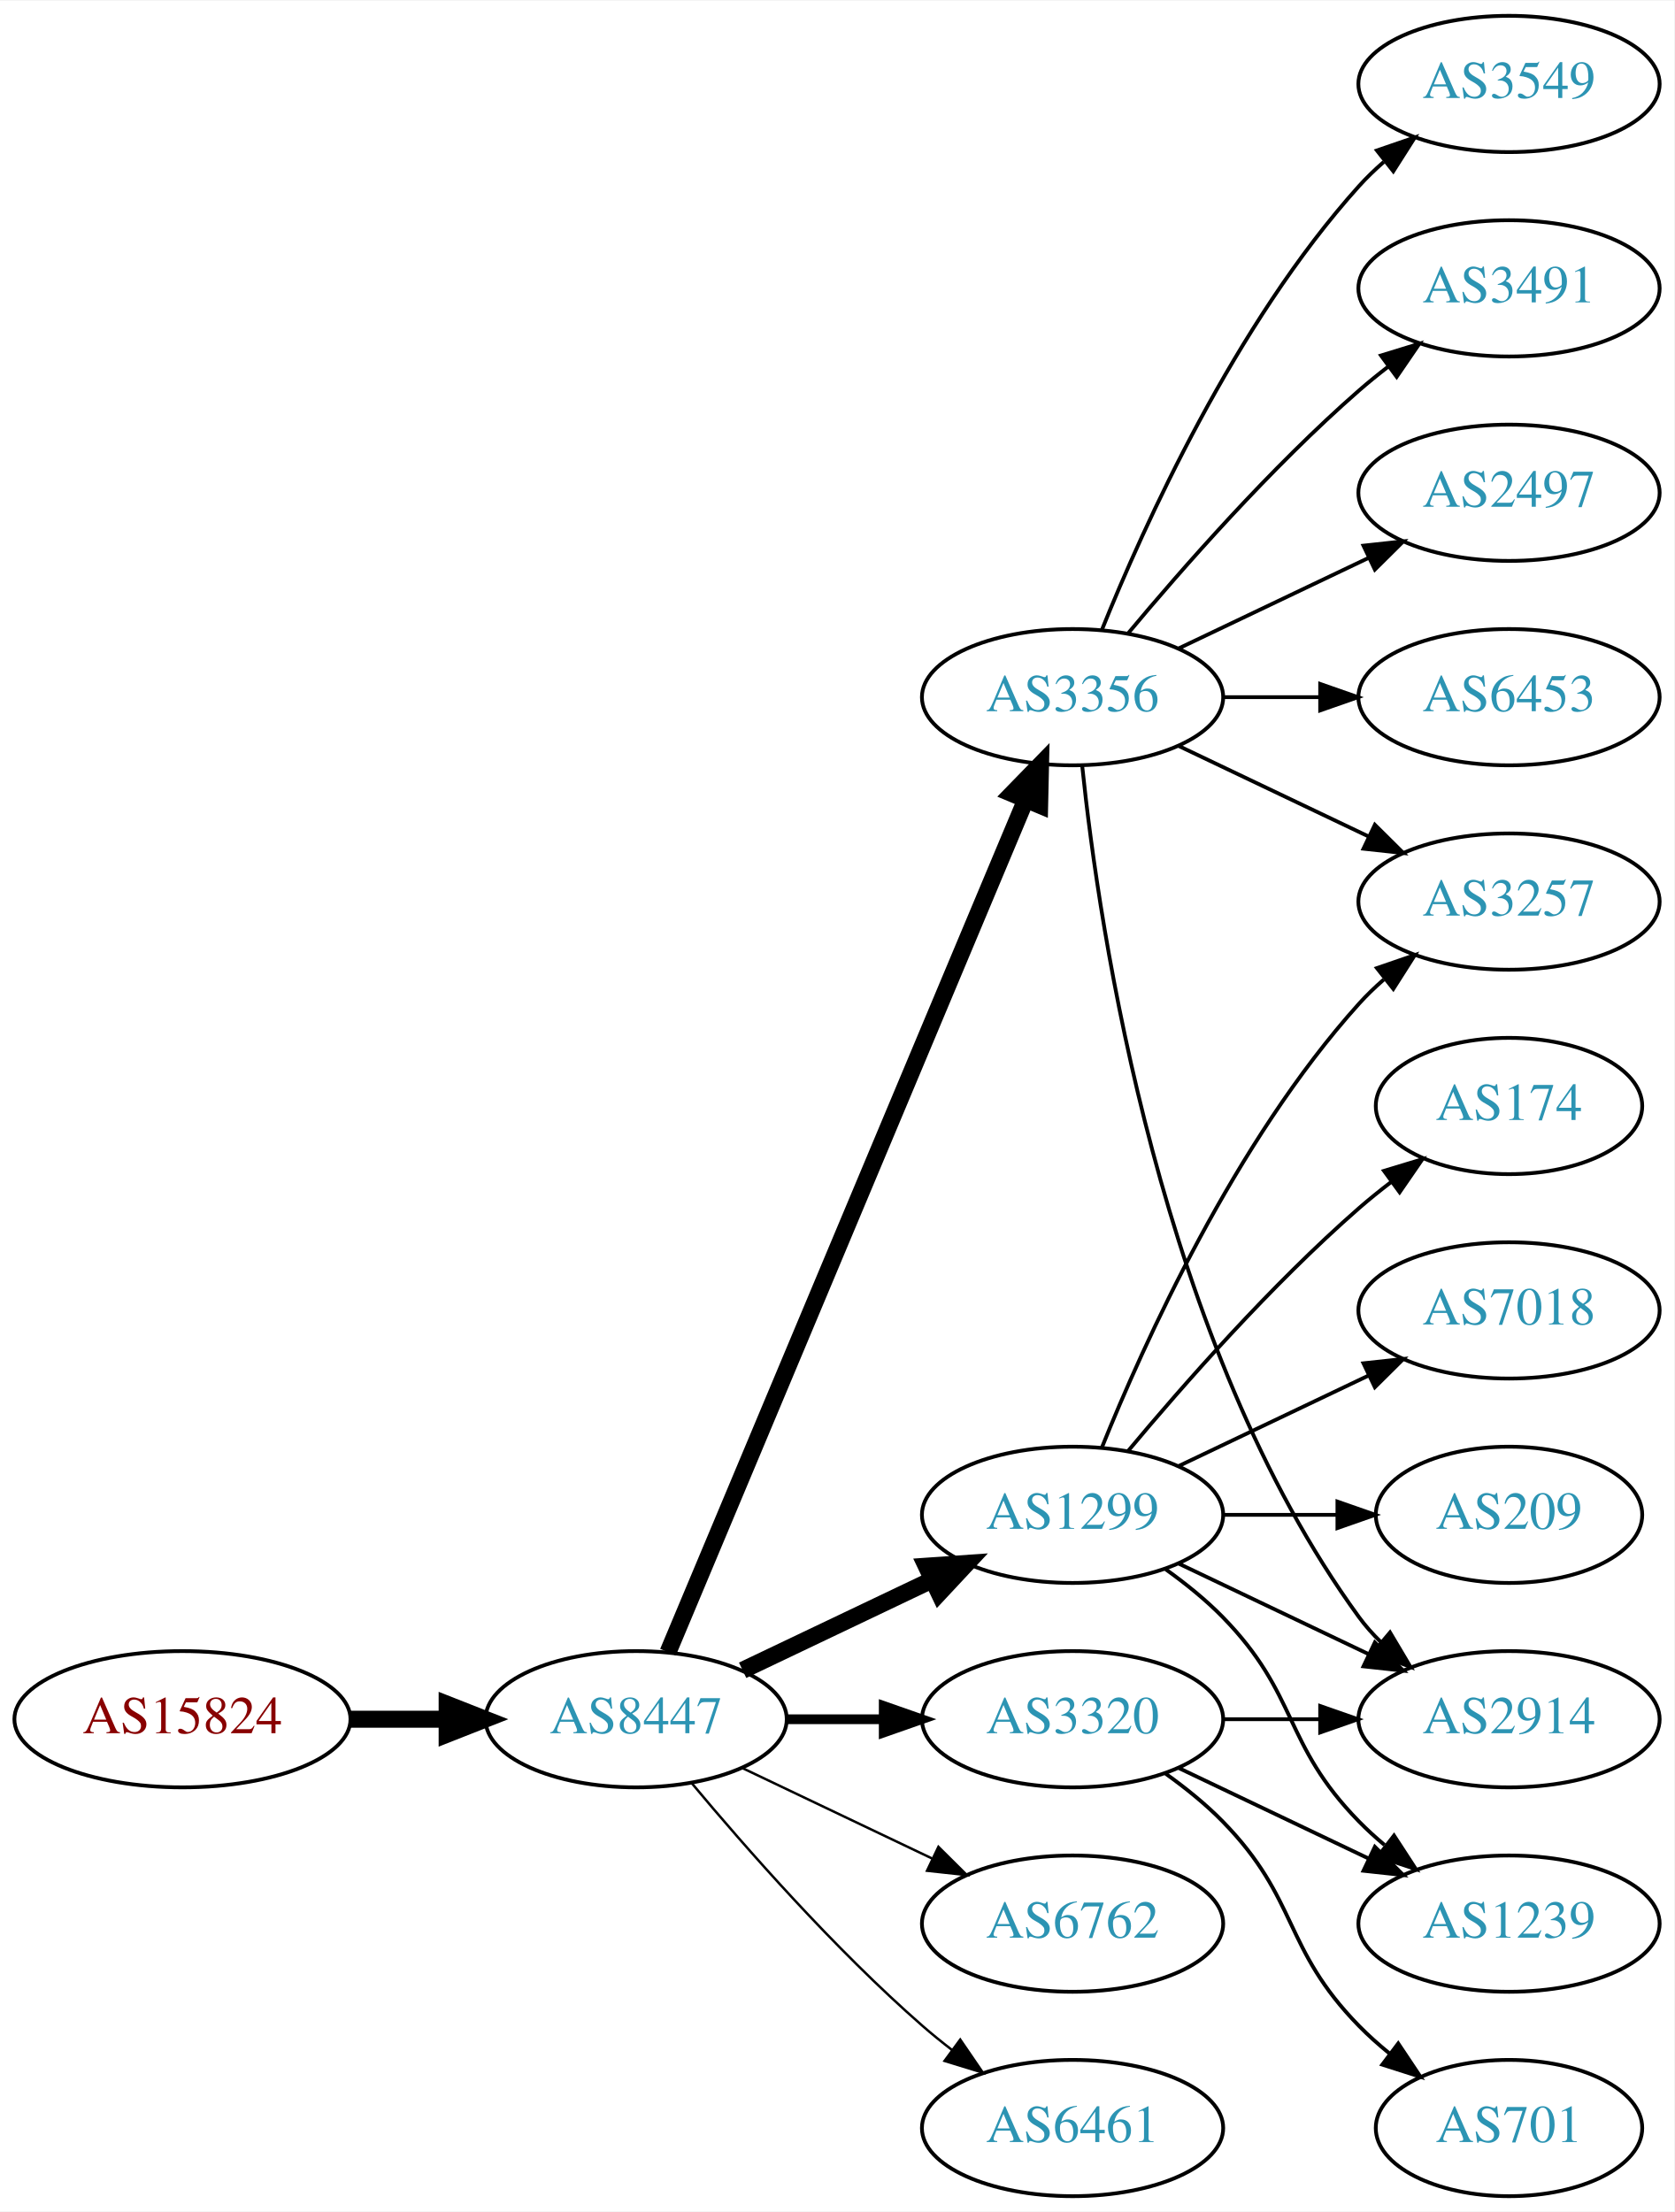
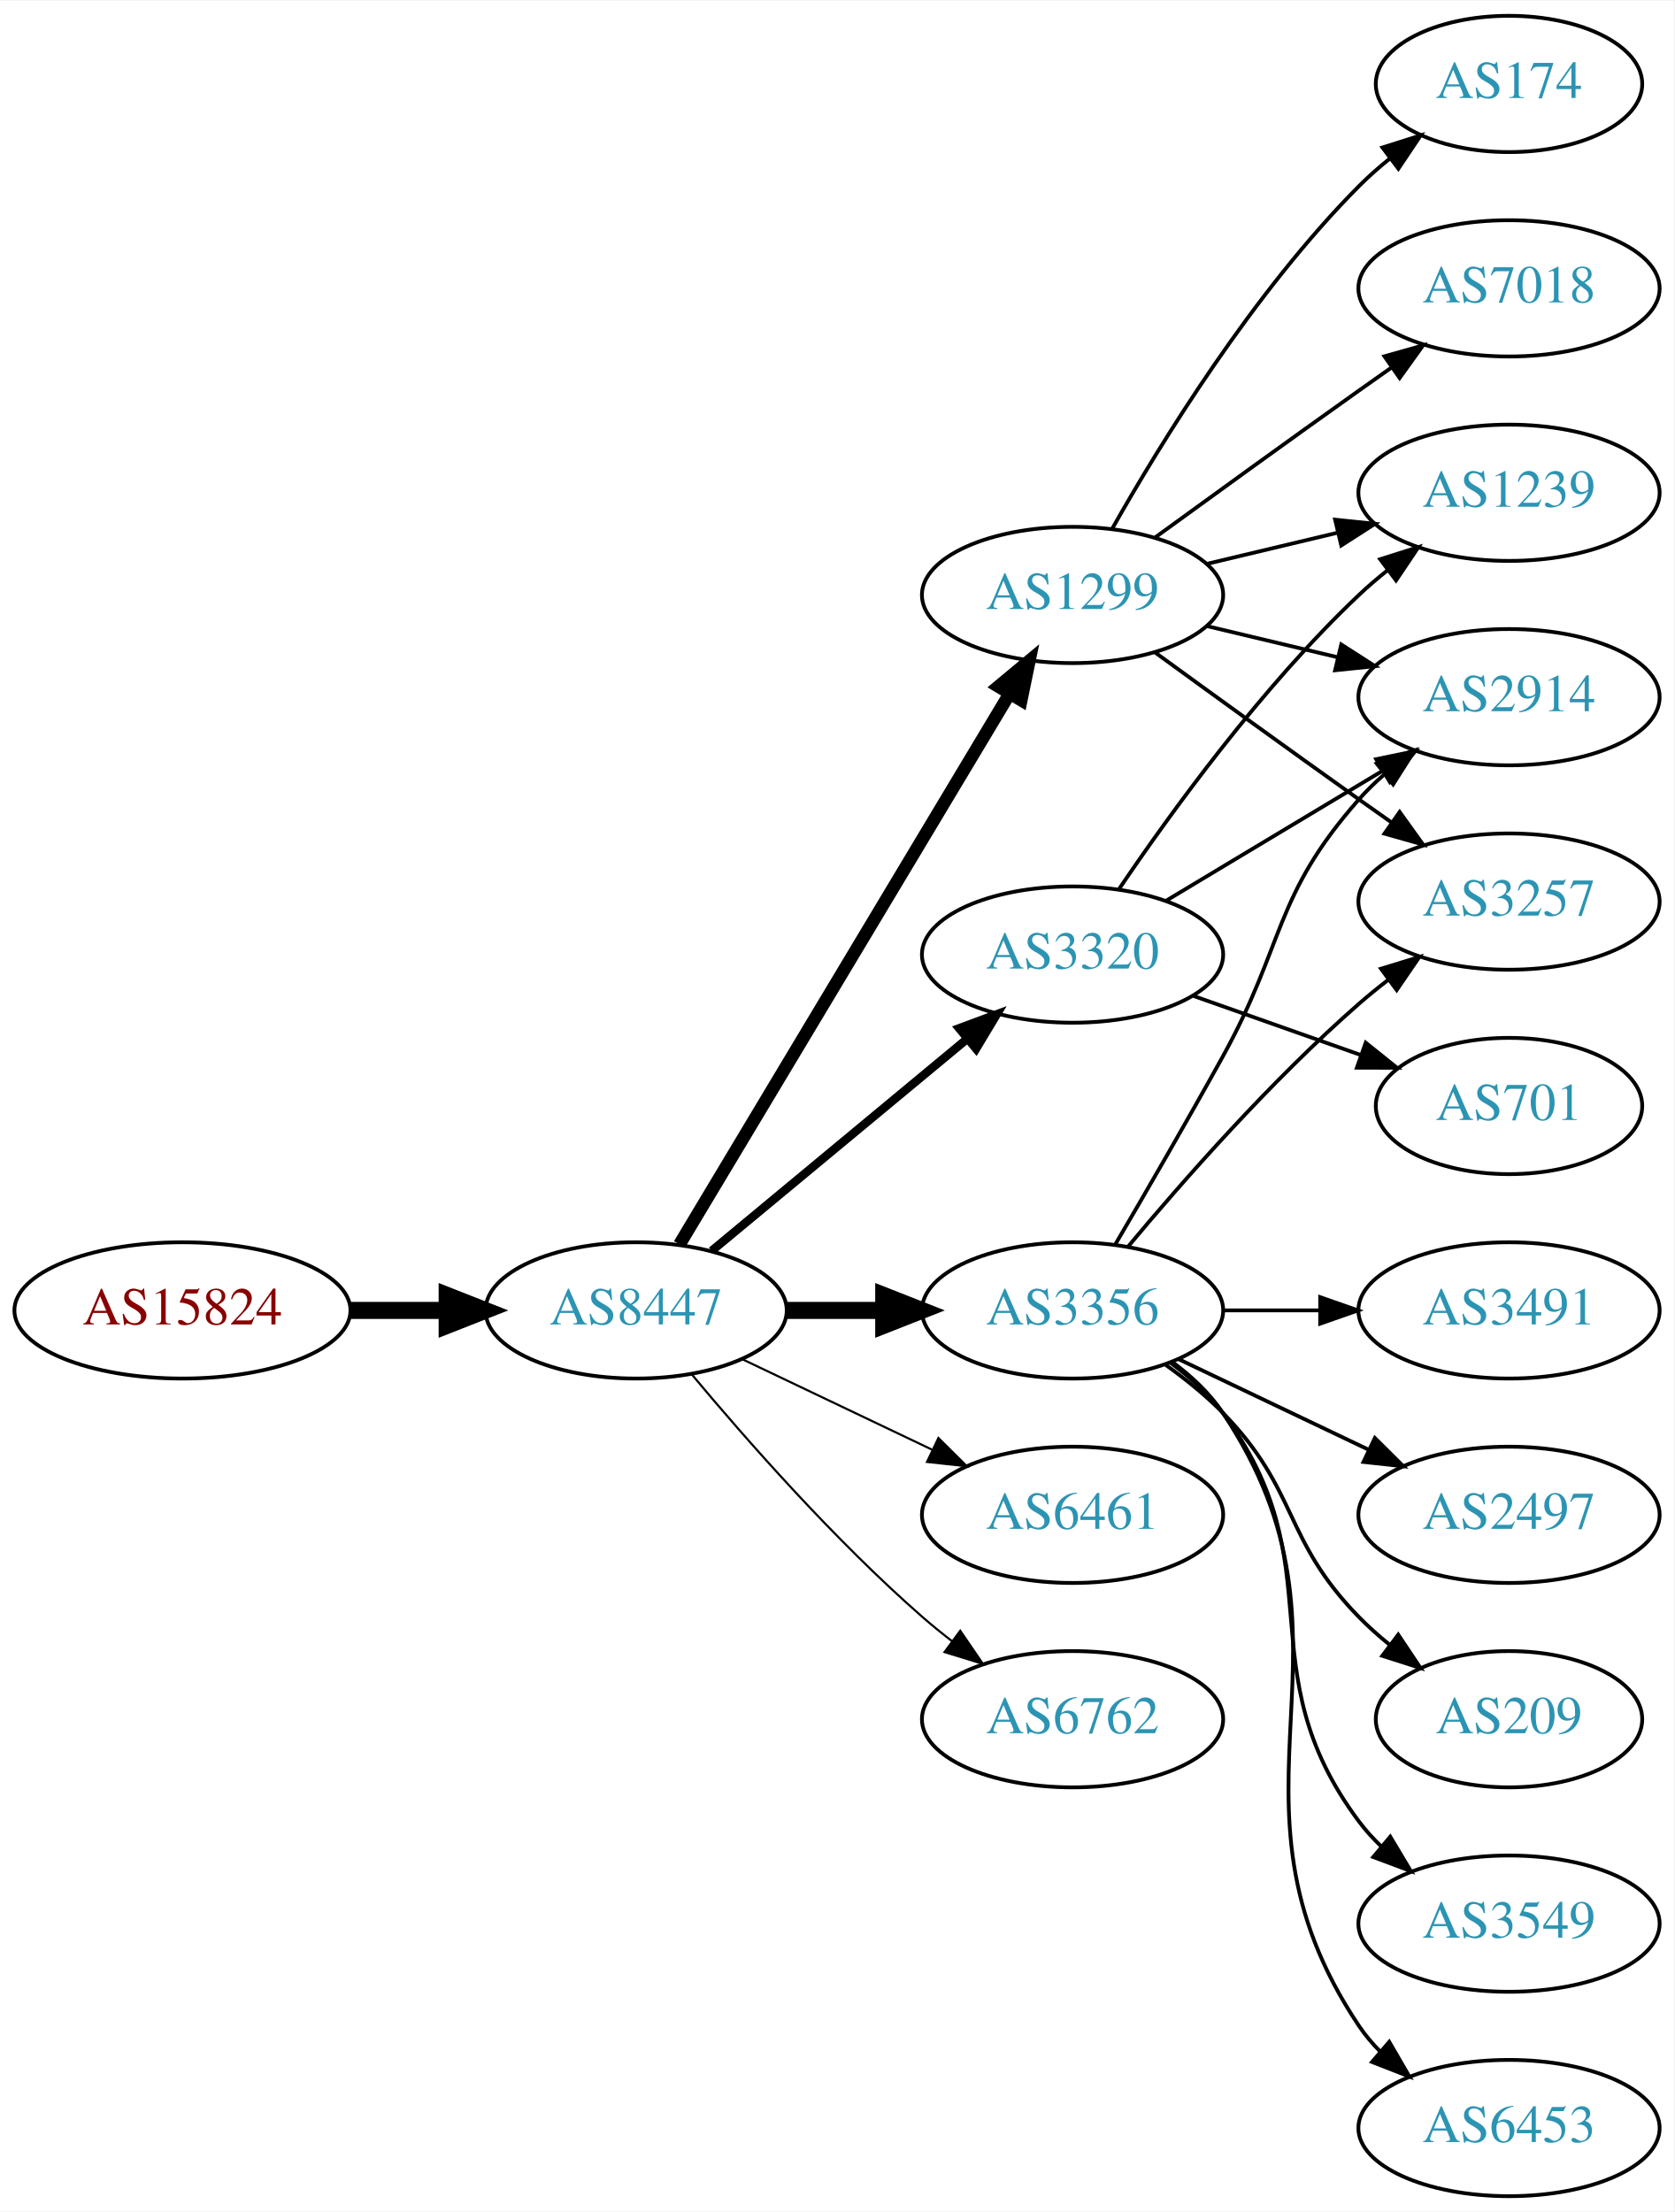
<svg xmlns="http://www.w3.org/2000/svg" xmlns:xlink="http://www.w3.org/1999/xlink" width="442pt" height="584pt" viewBox="0.00 0.00 442.27 584.00">
  <g id="graph0" class="graph" transform="scale(1 1) rotate(0) translate(4 580)">
    <polygon fill="white" stroke="none" points="-4,4 -4,-580 438.271,-580 438.271,4 -4,4" />
    <g id="node1" class="node">
      <g id="a_node1">
        <a xlink:href="/asn/15824" xlink:title="AS15824 ~ A1 Telekom Austria AG [AT]">
-           <ellipse fill="#ffffff" stroke="black" cx="44.196" cy="-126" rx="44.393" ry="18" />
-           <text text-anchor="middle" x="44.196" y="-122.3" font-family="Times,serif" font-size="14.00" fill="#880000">AS15824</text>
+           <ellipse fill="#ffffff" stroke="black" cx="44.196" cy="-234" rx="44.393" ry="18" />
+           <text text-anchor="middle" x="44.196" y="-230.3" font-family="Times,serif" font-size="14.00" fill="#880000">AS15824</text>
        </a>
      </g>
    </g>
    <g id="node2" class="node">
      <g id="a_node2">
        <a xlink:href="/asn/8447" xlink:title="AS8447 ~ A1 Telekom Austria AG [AT]">
-           <ellipse fill="#ffffff" stroke="black" cx="164.039" cy="-126" rx="39.794" ry="18" />
-           <text text-anchor="middle" x="164.039" y="-122.3" font-family="Times,serif" font-size="14.00" fill="#2c94b3">AS8447</text>
+           <ellipse fill="#ffffff" stroke="black" cx="164.039" cy="-234" rx="39.794" ry="18" />
+           <text text-anchor="middle" x="164.039" y="-230.3" font-family="Times,serif" font-size="14.00" fill="#2c94b3">AS8447</text>
        </a>
      </g>
    </g>
    <g id="edge1" class="edge">
-       <path fill="none" stroke="black" stroke-width="4.5" d="M88.407,-126C96.72,-126 105.482,-126 113.965,-126" />
-       <polygon fill="black" stroke="black" stroke-width="4.5" points="114.123,-129.938 124.123,-126 114.123,-122.063 114.123,-129.938" />
+       <path fill="none" stroke="black" stroke-width="4.5" d="M88.407,-234C96.72,-234 105.482,-234 113.965,-234" />
+       <polygon fill="black" stroke="black" stroke-width="4.5" points="114.123,-237.938 124.123,-234 114.123,-230.063 114.123,-237.938" />
    </g>
    <g id="node3" class="node">
      <g id="a_node3">
-         <a xlink:href="/asn/3356" xlink:title="AS3356 ~ Level 3 Parent, LLC [US]">
-           <ellipse fill="#ffffff" stroke="black" cx="279.332" cy="-396" rx="39.794" ry="18" />
-           <text text-anchor="middle" x="279.332" y="-392.3" font-family="Times,serif" font-size="14.00" fill="#2c94b3">AS3356</text>
+         <a xlink:href="/asn/1299" xlink:title="AS1299 ~ Telia Carrier [EU]">
+           <ellipse fill="#ffffff" stroke="black" cx="279.332" cy="-423" rx="39.794" ry="18" />
+           <text text-anchor="middle" x="279.332" y="-419.3" font-family="Times,serif" font-size="14.00" fill="#2c94b3">AS1299</text>
        </a>
      </g>
    </g>
    <g id="edge2" class="edge">
-       <path fill="none" stroke="black" stroke-width="4.5" d="M172.472,-143.715C191.797,-189.771 243.72,-313.514 266.893,-368.739" />
-       <polygon fill="black" stroke="black" stroke-width="4.5" points="263.371,-370.522 270.871,-378.219 270.632,-367.475 263.371,-370.522" />
+       <path fill="none" stroke="black" stroke-width="3.375" d="M175.494,-251.442C195.475,-284.775 239.18,-357.686 262.666,-396.866" />
+       <polygon fill="black" stroke="black" stroke-width="3.375" points="259.758,-398.823 267.902,-405.6 265.762,-395.224 259.758,-398.823" />
    </g>
    <g id="node4" class="node">
      <g id="a_node4">
-         <a xlink:href="/asn/1299" xlink:title="AS1299 ~ Telia Carrier [EU]">
-           <ellipse fill="#ffffff" stroke="black" cx="279.332" cy="-180" rx="39.794" ry="18" />
-           <text text-anchor="middle" x="279.332" y="-176.3" font-family="Times,serif" font-size="14.00" fill="#2c94b3">AS1299</text>
+         <a xlink:href="/asn/3356" xlink:title="AS3356 ~ Level 3 Parent, LLC [US]">
+           <ellipse fill="#ffffff" stroke="black" cx="279.332" cy="-234" rx="39.794" ry="18" />
+           <text text-anchor="middle" x="279.332" y="-230.3" font-family="Times,serif" font-size="14.00" fill="#2c94b3">AS3356</text>
        </a>
      </g>
    </g>
    <g id="edge3" class="edge">
-       <path fill="none" stroke="black" stroke-width="4.5" d="M192.175,-138.934C207.169,-146.081 225.99,-155.052 242.213,-162.785" />
-       <polygon fill="black" stroke="black" stroke-width="4.5" points="240.695,-166.423 251.417,-167.171 244.084,-159.314 240.695,-166.423" />
+       <path fill="none" stroke="black" stroke-width="4.5" d="M203.711,-234C211.914,-234 220.678,-234 229.21,-234" />
+       <polygon fill="black" stroke="black" stroke-width="4.5" points="229.449,-237.938 239.449,-234 229.449,-230.063 229.449,-237.938" />
    </g>
    <g id="node5" class="node">
      <g id="a_node5">
        <a xlink:href="/asn/3320" xlink:title="AS3320 ~ DTAG [DE]">
-           <ellipse fill="#ffffff" stroke="black" cx="279.332" cy="-126" rx="39.794" ry="18" />
-           <text text-anchor="middle" x="279.332" y="-122.3" font-family="Times,serif" font-size="14.00" fill="#2c94b3">AS3320</text>
+           <ellipse fill="#ffffff" stroke="black" cx="279.332" cy="-328" rx="39.794" ry="18" />
+           <text text-anchor="middle" x="279.332" y="-324.3" font-family="Times,serif" font-size="14.00" fill="#2c94b3">AS3320</text>
        </a>
      </g>
    </g>
    <g id="edge4" class="edge">
-       <path fill="none" stroke="black" stroke-width="2.571" d="M203.711,-126C211.914,-126 220.678,-126 229.21,-126" />
-       <polygon fill="black" stroke="black" stroke-width="2.571" points="229.449,-129.5 239.449,-126 229.449,-122.5 229.449,-129.5" />
+       <path fill="none" stroke="black" stroke-width="2.25" d="M184.001,-249.733C202.464,-265.052 230.7,-288.48 251.471,-305.713" />
+       <polygon fill="black" stroke="black" stroke-width="2.25" points="249.376,-308.523 259.307,-312.215 253.846,-303.136 249.376,-308.523" />
    </g>
    <g id="node6" class="node">
      <g id="a_node6">
-         <a xlink:href="/asn/6762" xlink:title="AS6762 ~ TELECOM ITALIA SPARKLE S.p.A. [IT]">
-           <ellipse fill="#ffffff" stroke="black" cx="279.332" cy="-72" rx="39.794" ry="18" />
-           <text text-anchor="middle" x="279.332" y="-68.3" font-family="Times,serif" font-size="14.00" fill="#2c94b3">AS6762</text>
+         <a xlink:href="/asn/6461" xlink:title="AS6461 ~ Zayo Bandwidth [US]">
+           <ellipse fill="#ffffff" stroke="black" cx="279.332" cy="-180" rx="39.794" ry="18" />
+           <text text-anchor="middle" x="279.332" y="-176.3" font-family="Times,serif" font-size="14.00" fill="#2c94b3">AS6461</text>
        </a>
      </g>
    </g>
    <g id="edge5" class="edge">
-       <path fill="none" stroke="black" stroke-width="0.643" d="M192.175,-113.066C207.169,-105.919 225.99,-96.948 242.213,-89.215" />
-       <polygon fill="black" stroke="black" stroke-width="0.643" points="243.895,-92.291 251.417,-84.829 240.884,-85.972 243.895,-92.291" />
+       <path fill="none" stroke="black" stroke-width="0.562" d="M192.175,-221.066C207.169,-213.919 225.99,-204.948 242.213,-197.215" />
+       <polygon fill="black" stroke="black" stroke-width="0.562" points="243.895,-200.291 251.417,-192.829 240.884,-193.972 243.895,-200.291" />
    </g>
    <g id="node7" class="node">
      <g id="a_node7">
-         <a xlink:href="/asn/6461" xlink:title="AS6461 ~ ZAYO-6461 [US]">
-           <ellipse fill="#ffffff" stroke="black" cx="279.332" cy="-18" rx="39.794" ry="18" />
-           <text text-anchor="middle" x="279.332" y="-14.3" font-family="Times,serif" font-size="14.00" fill="#2c94b3">AS6461</text>
+         <a xlink:href="/asn/6762" xlink:title="AS6762 ~ TELECOM ITALIA SPARKLE S.p.A. [IT]">
+           <ellipse fill="#ffffff" stroke="black" cx="279.332" cy="-126" rx="39.794" ry="18" />
+           <text text-anchor="middle" x="279.332" y="-122.3" font-family="Times,serif" font-size="14.00" fill="#2c94b3">AS6762</text>
        </a>
      </g>
    </g>
    <g id="edge6" class="edge">
-       <path fill="none" stroke="black" stroke-width="0.643" d="M178.669,-109.183C192.951,-92.071 216.498,-65.255 239.685,-45 242.151,-42.846 244.789,-40.706 247.487,-38.628" />
-       <polygon fill="black" stroke="black" stroke-width="0.643" points="249.66,-41.375 255.641,-32.63 245.512,-35.736 249.66,-41.375" />
+       <path fill="none" stroke="black" stroke-width="0.562" d="M178.669,-217.183C192.951,-200.071 216.498,-173.255 239.685,-153 242.151,-150.846 244.789,-148.706 247.487,-146.628" />
+       <polygon fill="black" stroke="black" stroke-width="0.562" points="249.66,-149.375 255.641,-140.63 245.512,-143.736 249.66,-149.375" />
    </g>
    <g id="node8" class="node">
      <g id="a_node8">
-         <a xlink:href="/asn/3491" xlink:title="AS3491 ~ PCCW Global, Inc. [US]">
+         <a xlink:href="/asn/7018" xlink:title="AS7018 ~ AT&amp;T Services, Inc. [US]">
          <ellipse fill="#ffffff" stroke="black" cx="394.625" cy="-504" rx="39.794" ry="18" />
-           <text text-anchor="middle" x="394.625" y="-500.3" font-family="Times,serif" font-size="14.00" fill="#2c94b3">AS3491</text>
+           <text text-anchor="middle" x="394.625" y="-500.3" font-family="Times,serif" font-size="14.00" fill="#2c94b3">AS7018</text>
        </a>
      </g>
    </g>
    <g id="edge7" class="edge">
-       <path fill="none" stroke="black" d="M293.962,-412.817C308.244,-429.929 331.791,-456.745 354.978,-477 357.444,-479.154 360.082,-481.294 362.78,-483.372" />
-       <polygon fill="black" stroke="black" points="360.805,-486.264 370.934,-489.37 364.953,-480.625 360.805,-486.264" />
+       <path fill="none" stroke="black" d="M301.18,-438.222C316.114,-449.091 336.727,-464.025 354.978,-477 357.799,-479.005 360.742,-481.085 363.69,-483.159" />
+       <polygon fill="black" stroke="black" points="361.717,-486.05 371.914,-488.926 365.736,-480.319 361.717,-486.05" />
    </g>
    <g id="node9" class="node">
      <g id="a_node9">
-         <a xlink:href="/asn/2497" xlink:title="AS2497 ~ Internet Initiative Japan Inc. [JP]">
-           <ellipse fill="#ffffff" stroke="black" cx="394.625" cy="-450" rx="39.794" ry="18" />
-           <text text-anchor="middle" x="394.625" y="-446.3" font-family="Times,serif" font-size="14.00" fill="#2c94b3">AS2497</text>
+         <a xlink:href="/asn/174" xlink:title="AS174 ~ Cogent Communications [US]">
+           <ellipse fill="#ffffff" stroke="black" cx="394.625" cy="-558" rx="35.194" ry="18" />
+           <text text-anchor="middle" x="394.625" y="-554.3" font-family="Times,serif" font-size="14.00" fill="#2c94b3">AS174</text>
        </a>
      </g>
    </g>
    <g id="edge8" class="edge">
-       <path fill="none" stroke="black" d="M307.468,-408.934C322.462,-416.081 341.283,-425.052 357.506,-432.785" />
-       <polygon fill="black" stroke="black" points="356.177,-436.028 366.71,-437.171 359.188,-429.709 356.177,-436.028" />
+       <path fill="none" stroke="black" d="M289.791,-440.49C302.573,-463.096 327.005,-502.886 354.978,-531 357.478,-533.513 360.239,-535.949 363.1,-538.261" />
+       <polygon fill="black" stroke="black" points="361.198,-541.21 371.297,-544.413 365.401,-535.611 361.198,-541.21" />
    </g>
    <g id="node10" class="node">
      <g id="a_node10">
-         <a xlink:href="/asn/6453" xlink:title="AS6453 ~ TATA COMMUNICATIONS (AMERICA) INC [US]">
-           <ellipse fill="#ffffff" stroke="black" cx="394.625" cy="-396" rx="39.794" ry="18" />
-           <text text-anchor="middle" x="394.625" y="-392.3" font-family="Times,serif" font-size="14.00" fill="#2c94b3">AS6453</text>
+         <a xlink:href="/asn/1239" xlink:title="AS1239 ~ Sprint [US]">
+           <ellipse fill="#ffffff" stroke="black" cx="394.625" cy="-450" rx="39.794" ry="18" />
+           <text text-anchor="middle" x="394.625" y="-446.3" font-family="Times,serif" font-size="14.00" fill="#2c94b3">AS1239</text>
        </a>
      </g>
    </g>
    <g id="edge9" class="edge">
-       <path fill="none" stroke="black" d="M319.004,-396C327.207,-396 335.971,-396 344.503,-396" />
-       <polygon fill="black" stroke="black" points="344.742,-399.5 354.742,-396 344.742,-392.5 344.742,-399.5" />
+       <path fill="none" stroke="black" d="M314.939,-431.248C325.81,-433.838 337.964,-436.735 349.407,-439.462" />
+       <polygon fill="black" stroke="black" points="348.69,-442.889 359.229,-441.803 350.313,-436.08 348.69,-442.889" />
    </g>
    <g id="node11" class="node">
      <g id="a_node11">
-         <a xlink:href="/asn/2914" xlink:title="AS2914 ~ NTT America, Inc. [US]">
-           <ellipse fill="#ffffff" stroke="black" cx="394.625" cy="-126" rx="39.794" ry="18" />
-           <text text-anchor="middle" x="394.625" y="-122.3" font-family="Times,serif" font-size="14.00" fill="#2c94b3">AS2914</text>
-         </a>
-       </g>
-     </g>
-     <g id="edge10" class="edge">
-       <path fill="none" stroke="black" d="M281.888,-377.744C286.359,-334.697 302.492,-225.06 354.978,-153 356.695,-150.643 358.682,-148.419 360.831,-146.337" />
-       <polygon fill="black" stroke="black" points="363.193,-148.925 368.606,-139.817 358.695,-143.561 363.193,-148.925" />
-     </g>
-     <g id="node12" class="node">
-       <g id="a_node12">
        <a xlink:href="/asn/3257" xlink:title="AS3257 ~ GTT [DE]">
          <ellipse fill="#ffffff" stroke="black" cx="394.625" cy="-342" rx="39.794" ry="18" />
          <text text-anchor="middle" x="394.625" y="-338.3" font-family="Times,serif" font-size="14.00" fill="#2c94b3">AS3257</text>
        </a>
      </g>
    </g>
+     <g id="edge10" class="edge">
+       <path fill="none" stroke="black" d="M301.18,-407.778C316.114,-396.909 336.727,-381.975 354.978,-369 357.799,-366.995 360.742,-364.915 363.69,-362.841" />
+       <polygon fill="black" stroke="black" points="365.736,-365.681 371.914,-357.074 361.717,-359.95 365.736,-365.681" />
+     </g>
+     <g id="node12" class="node">
+       <g id="a_node12">
+         <a xlink:href="/asn/2914" xlink:title="AS2914 ~ NTT America, Inc. [US]">
+           <ellipse fill="#ffffff" stroke="black" cx="394.625" cy="-396" rx="39.794" ry="18" />
+           <text text-anchor="middle" x="394.625" y="-392.3" font-family="Times,serif" font-size="14.00" fill="#2c94b3">AS2914</text>
+         </a>
+       </g>
+     </g>
    <g id="edge11" class="edge">
-       <path fill="none" stroke="black" d="M307.468,-383.066C322.462,-375.919 341.283,-366.948 357.506,-359.215" />
-       <polygon fill="black" stroke="black" points="359.188,-362.291 366.71,-354.829 356.177,-355.972 359.188,-362.291" />
+       <path fill="none" stroke="black" d="M314.939,-414.752C325.81,-412.162 337.964,-409.265 349.407,-406.538" />
+       <polygon fill="black" stroke="black" points="350.313,-409.92 359.229,-404.197 348.69,-403.111 350.313,-409.92" />
+     </g>
+     <g id="edge16" class="edge">
+       <path fill="none" stroke="black" d="M293.962,-250.817C308.244,-267.929 331.791,-294.745 354.978,-315 357.444,-317.154 360.082,-319.294 362.78,-321.372" />
+       <polygon fill="black" stroke="black" points="360.805,-324.264 370.934,-327.37 364.953,-318.625 360.805,-324.264" />
+     </g>
+     <g id="edge13" class="edge">
+       <path fill="none" stroke="black" d="M290.678,-251.534C298.564,-264.994 309.622,-284.077 318.978,-301 335.524,-330.927 332.328,-343.38 354.978,-369 356.96,-371.242 359.164,-373.394 361.487,-375.437" />
+       <polygon fill="black" stroke="black" points="359.675,-378.466 369.688,-381.929 364.02,-372.978 359.675,-378.466" />
    </g>
    <g id="node13" class="node">
      <g id="a_node13">
        <a xlink:href="/asn/3549" xlink:title="AS3549 ~ Level 3 Parent, LLC [US]">
-           <ellipse fill="#ffffff" stroke="black" cx="394.625" cy="-558" rx="39.794" ry="18" />
-           <text text-anchor="middle" x="394.625" y="-554.3" font-family="Times,serif" font-size="14.00" fill="#2c94b3">AS3549</text>
+           <ellipse fill="#ffffff" stroke="black" cx="394.625" cy="-72" rx="39.794" ry="18" />
+           <text text-anchor="middle" x="394.625" y="-68.3" font-family="Times,serif" font-size="14.00" fill="#2c94b3">AS3549</text>
        </a>
      </g>
    </g>
    <g id="edge12" class="edge">
-       <path fill="none" stroke="black" d="M287.079,-413.787C298.13,-441.243 322.184,-494.578 354.978,-531 356.98,-533.224 359.199,-535.363 361.532,-537.397" />
-       <polygon fill="black" stroke="black" points="359.73,-540.433 369.751,-543.873 364.062,-534.935 359.73,-540.433" />
-     </g>
-     <g id="edge17" class="edge">
-       <path fill="none" stroke="black" d="M307.468,-167.066C322.462,-159.919 341.283,-150.948 357.506,-143.215" />
-       <polygon fill="black" stroke="black" points="359.188,-146.291 366.71,-138.829 356.177,-139.972 359.188,-146.291" />
-     </g>
-     <g id="edge18" class="edge">
-       <path fill="none" stroke="black" d="M287.079,-197.787C298.13,-225.243 322.184,-278.578 354.978,-315 356.98,-317.224 359.199,-319.363 361.532,-321.397" />
-       <polygon fill="black" stroke="black" points="359.73,-324.433 369.751,-327.873 364.062,-318.935 359.73,-324.433" />
+       <path fill="none" stroke="black" d="M305.262,-220.118C310.338,-216.389 315.256,-211.984 318.978,-207 349.249,-166.458 324.707,-139.542 354.978,-99 356.723,-96.664 358.73,-94.455 360.893,-92.383" />
+       <polygon fill="black" stroke="black" points="363.253,-94.973 368.694,-85.882 358.771,-89.595 363.253,-94.973" />
    </g>
    <g id="node14" class="node">
      <g id="a_node14">
-         <a xlink:href="/asn/7018" xlink:title="AS7018 ~ AT&amp;T Services, Inc. [US]">
-           <ellipse fill="#ffffff" stroke="black" cx="394.625" cy="-234" rx="39.794" ry="18" />
-           <text text-anchor="middle" x="394.625" y="-230.3" font-family="Times,serif" font-size="14.00" fill="#2c94b3">AS7018</text>
-         </a>
-       </g>
-     </g>
-     <g id="edge13" class="edge">
-       <path fill="none" stroke="black" d="M307.468,-192.934C322.462,-200.081 341.283,-209.052 357.506,-216.785" />
-       <polygon fill="black" stroke="black" points="356.177,-220.028 366.71,-221.171 359.188,-213.709 356.177,-220.028" />
+         <a xlink:href="/asn/6453" xlink:title="AS6453 ~ TATA COMMUNICATIONS (AMERICA) INC [US]">
+           <ellipse fill="#ffffff" stroke="black" cx="394.625" cy="-18" rx="39.794" ry="18" />
+           <text text-anchor="middle" x="394.625" y="-14.3" font-family="Times,serif" font-size="14.00" fill="#2c94b3">AS6453</text>
+         </a>
+       </g>
+     </g>
+     <g id="edge14" class="edge">
+       <path fill="none" stroke="black" d="M305.651,-220.393C310.707,-216.649 315.518,-212.169 318.978,-207 360.003,-145.706 313.954,-106.294 354.978,-45 356.6,-42.577 358.519,-40.305 360.621,-38.19" />
+       <polygon fill="black" stroke="black" points="362.988,-40.771 368.306,-31.607 358.434,-35.454 362.988,-40.771" />
    </g>
    <g id="node15" class="node">
      <g id="a_node15">
-         <a xlink:href="/asn/209" xlink:title="AS209 ~ CenturyLink Communications, LLC [US]">
-           <ellipse fill="#ffffff" stroke="black" cx="394.625" cy="-180" rx="35.194" ry="18" />
-           <text text-anchor="middle" x="394.625" y="-176.3" font-family="Times,serif" font-size="14.00" fill="#2c94b3">AS209</text>
-         </a>
-       </g>
-     </g>
-     <g id="edge14" class="edge">
-       <path fill="none" stroke="black" d="M319.004,-180C328.709,-180 339.2,-180 349.163,-180" />
-       <polygon fill="black" stroke="black" points="349.299,-183.5 359.299,-180 349.299,-176.5 349.299,-183.5" />
+         <a xlink:href="/asn/3491" xlink:title="AS3491 ~ PCCW Global, Inc. [US]">
+           <ellipse fill="#ffffff" stroke="black" cx="394.625" cy="-234" rx="39.794" ry="18" />
+           <text text-anchor="middle" x="394.625" y="-230.3" font-family="Times,serif" font-size="14.00" fill="#2c94b3">AS3491</text>
+         </a>
+       </g>
+     </g>
+     <g id="edge15" class="edge">
+       <path fill="none" stroke="black" d="M319.004,-234C327.207,-234 335.971,-234 344.503,-234" />
+       <polygon fill="black" stroke="black" points="344.742,-237.5 354.742,-234 344.742,-230.5 344.742,-237.5" />
    </g>
    <g id="node16" class="node">
      <g id="a_node16">
-         <a xlink:href="/asn/1239" xlink:title="AS1239 ~ Sprint [US]">
-           <ellipse fill="#ffffff" stroke="black" cx="394.625" cy="-72" rx="39.794" ry="18" />
-           <text text-anchor="middle" x="394.625" y="-68.3" font-family="Times,serif" font-size="14.00" fill="#2c94b3">AS1239</text>
-         </a>
-       </g>
-     </g>
-     <g id="edge15" class="edge">
-       <path fill="none" stroke="black" d="M303.926,-165.611C309.182,-161.852 314.513,-157.563 318.978,-153 339.151,-132.383 334.806,-119.617 354.978,-99 357.071,-96.861 359.354,-94.782 361.731,-92.79" />
-       <polygon fill="black" stroke="black" points="364.249,-95.268 370.031,-86.389 359.974,-89.725 364.249,-95.268" />
+         <a xlink:href="/asn/2497" xlink:title="AS2497 ~ Internet Initiative Japan Inc. [JP]">
+           <ellipse fill="#ffffff" stroke="black" cx="394.625" cy="-180" rx="39.794" ry="18" />
+           <text text-anchor="middle" x="394.625" y="-176.3" font-family="Times,serif" font-size="14.00" fill="#2c94b3">AS2497</text>
+         </a>
+       </g>
+     </g>
+     <g id="edge17" class="edge">
+       <path fill="none" stroke="black" d="M307.468,-221.066C322.462,-213.919 341.283,-204.948 357.506,-197.215" />
+       <polygon fill="black" stroke="black" points="359.188,-200.291 366.71,-192.829 356.177,-193.972 359.188,-200.291" />
    </g>
    <g id="node17" class="node">
      <g id="a_node17">
-         <a xlink:href="/asn/174" xlink:title="AS174 ~ Cogent Communications [US]">
-           <ellipse fill="#ffffff" stroke="black" cx="394.625" cy="-288" rx="35.194" ry="18" />
-           <text text-anchor="middle" x="394.625" y="-284.3" font-family="Times,serif" font-size="14.00" fill="#2c94b3">AS174</text>
-         </a>
-       </g>
-     </g>
-     <g id="edge16" class="edge">
-       <path fill="none" stroke="black" d="M293.962,-196.817C308.244,-213.929 331.791,-240.745 354.978,-261 357.648,-263.332 360.521,-265.648 363.451,-267.886" />
-       <polygon fill="black" stroke="black" points="361.602,-270.87 371.742,-273.939 365.729,-265.216 361.602,-270.87" />
+         <a xlink:href="/asn/209" xlink:title="AS209 ~ CenturyLink Communications, LLC [US]">
+           <ellipse fill="#ffffff" stroke="black" cx="394.625" cy="-126" rx="35.194" ry="18" />
+           <text text-anchor="middle" x="394.625" y="-122.3" font-family="Times,serif" font-size="14.00" fill="#2c94b3">AS209</text>
+         </a>
+       </g>
+     </g>
+     <g id="edge18" class="edge">
+       <path fill="none" stroke="black" d="M303.926,-219.611C309.182,-215.852 314.513,-211.563 318.978,-207 339.151,-186.383 334.806,-173.617 354.978,-153 357.457,-150.466 360.204,-148.017 363.056,-145.696" />
+       <polygon fill="black" stroke="black" points="365.359,-148.343 371.242,-139.532 361.148,-142.752 365.359,-148.343" />
+     </g>
+     <g id="edge21" class="edge">
+       <path fill="none" stroke="black" d="M291.651,-345.378C305.225,-365.444 329.371,-398.792 354.978,-423 357.357,-425.249 359.936,-427.454 362.595,-429.575" />
+       <polygon fill="black" stroke="black" points="360.587,-432.444 370.688,-435.64 364.785,-426.843 360.587,-432.444" />
    </g>
    <g id="edge19" class="edge">
-       <path fill="none" stroke="black" d="M319.004,-126C327.207,-126 335.971,-126 344.503,-126" />
-       <polygon fill="black" stroke="black" points="344.742,-129.5 354.742,-126 344.742,-122.5 344.742,-129.5" />
-     </g>
-     <g id="edge21" class="edge">
-       <path fill="none" stroke="black" d="M307.468,-113.066C322.462,-105.919 341.283,-96.948 357.506,-89.215" />
-       <polygon fill="black" stroke="black" points="359.188,-92.291 366.71,-84.829 356.177,-85.972 359.188,-92.291" />
+       <path fill="none" stroke="black" d="M304.082,-342.255C320.698,-352.229 343.094,-365.671 361.331,-376.617" />
+       <polygon fill="black" stroke="black" points="359.531,-379.618 369.906,-381.764 363.133,-373.616 359.531,-379.618" />
    </g>
    <g id="node18" class="node">
      <g id="a_node18">
        <a xlink:href="/asn/701" xlink:title="AS701 ~ UUNET [US]">
-           <ellipse fill="#ffffff" stroke="black" cx="394.625" cy="-18" rx="35.194" ry="18" />
-           <text text-anchor="middle" x="394.625" y="-14.3" font-family="Times,serif" font-size="14.00" fill="#2c94b3">AS701</text>
+           <ellipse fill="#ffffff" stroke="black" cx="394.625" cy="-288" rx="35.194" ry="18" />
+           <text text-anchor="middle" x="394.625" y="-284.3" font-family="Times,serif" font-size="14.00" fill="#2c94b3">AS701</text>
        </a>
      </g>
    </g>
    <g id="edge20" class="edge">
-       <path fill="none" stroke="black" d="M303.926,-111.611C309.182,-107.852 314.513,-103.563 318.978,-99 339.151,-78.383 334.806,-65.617 354.978,-45 357.457,-42.466 360.204,-40.017 363.056,-37.696" />
-       <polygon fill="black" stroke="black" points="365.359,-40.343 371.242,-31.532 361.148,-34.752 365.359,-40.343" />
+       <path fill="none" stroke="black" d="M311.289,-317.07C324.917,-312.258 341.06,-306.559 355.427,-301.486" />
+       <polygon fill="black" stroke="black" points="356.772,-304.723 365.036,-298.094 354.441,-298.123 356.772,-304.723" />
    </g>
  </g>
</svg>
